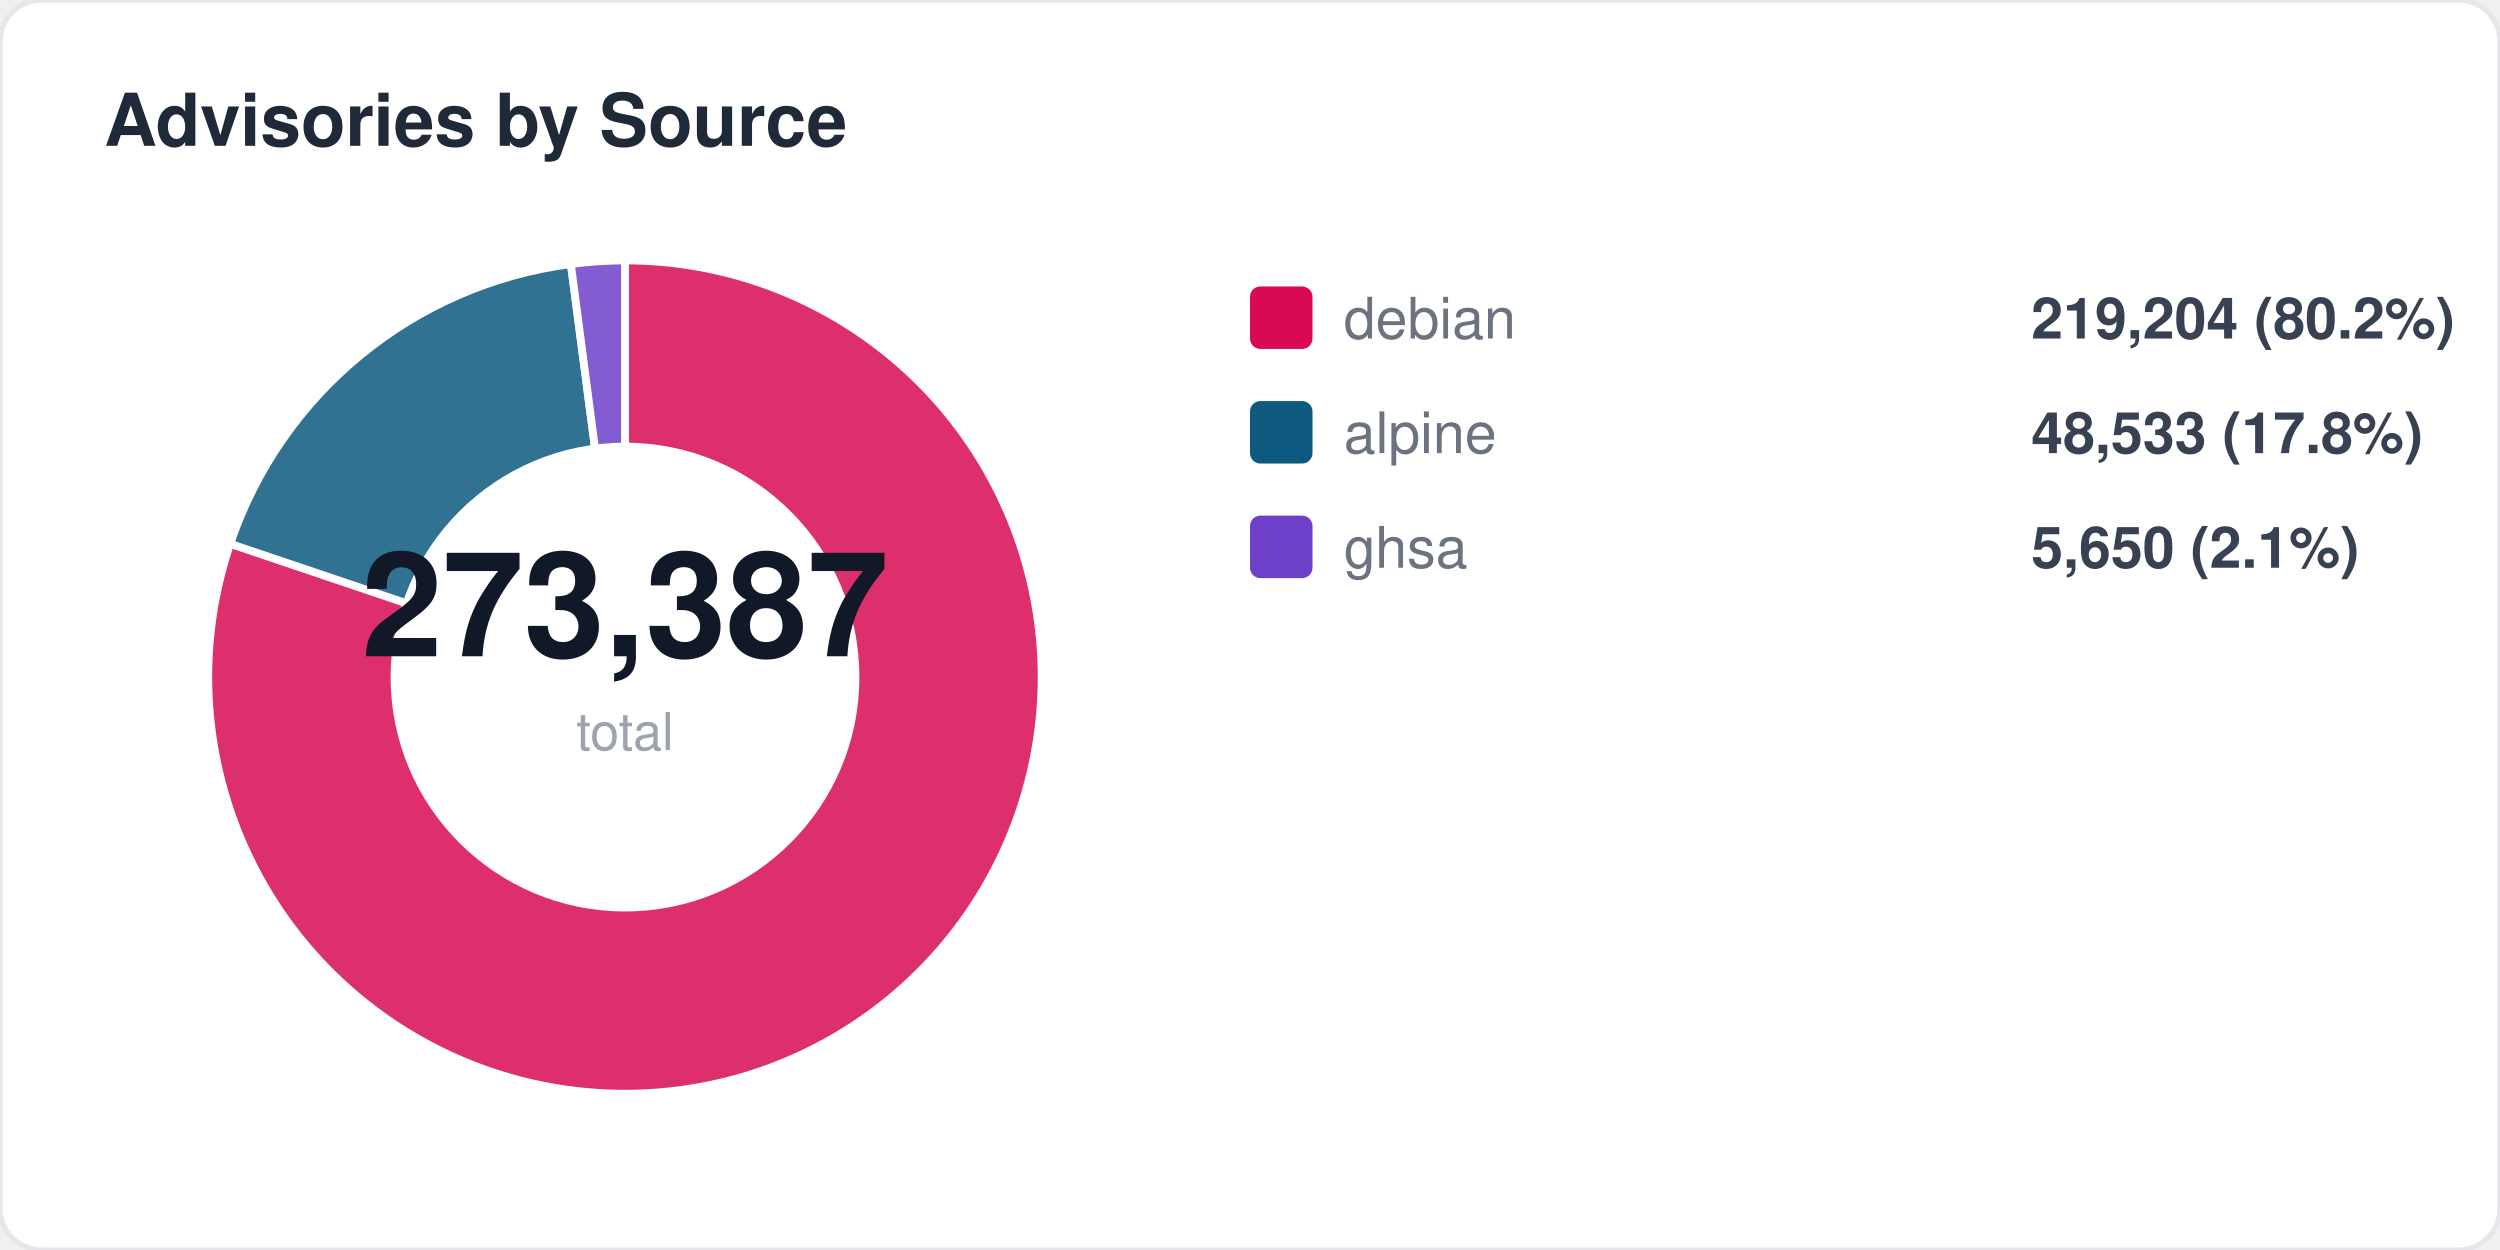
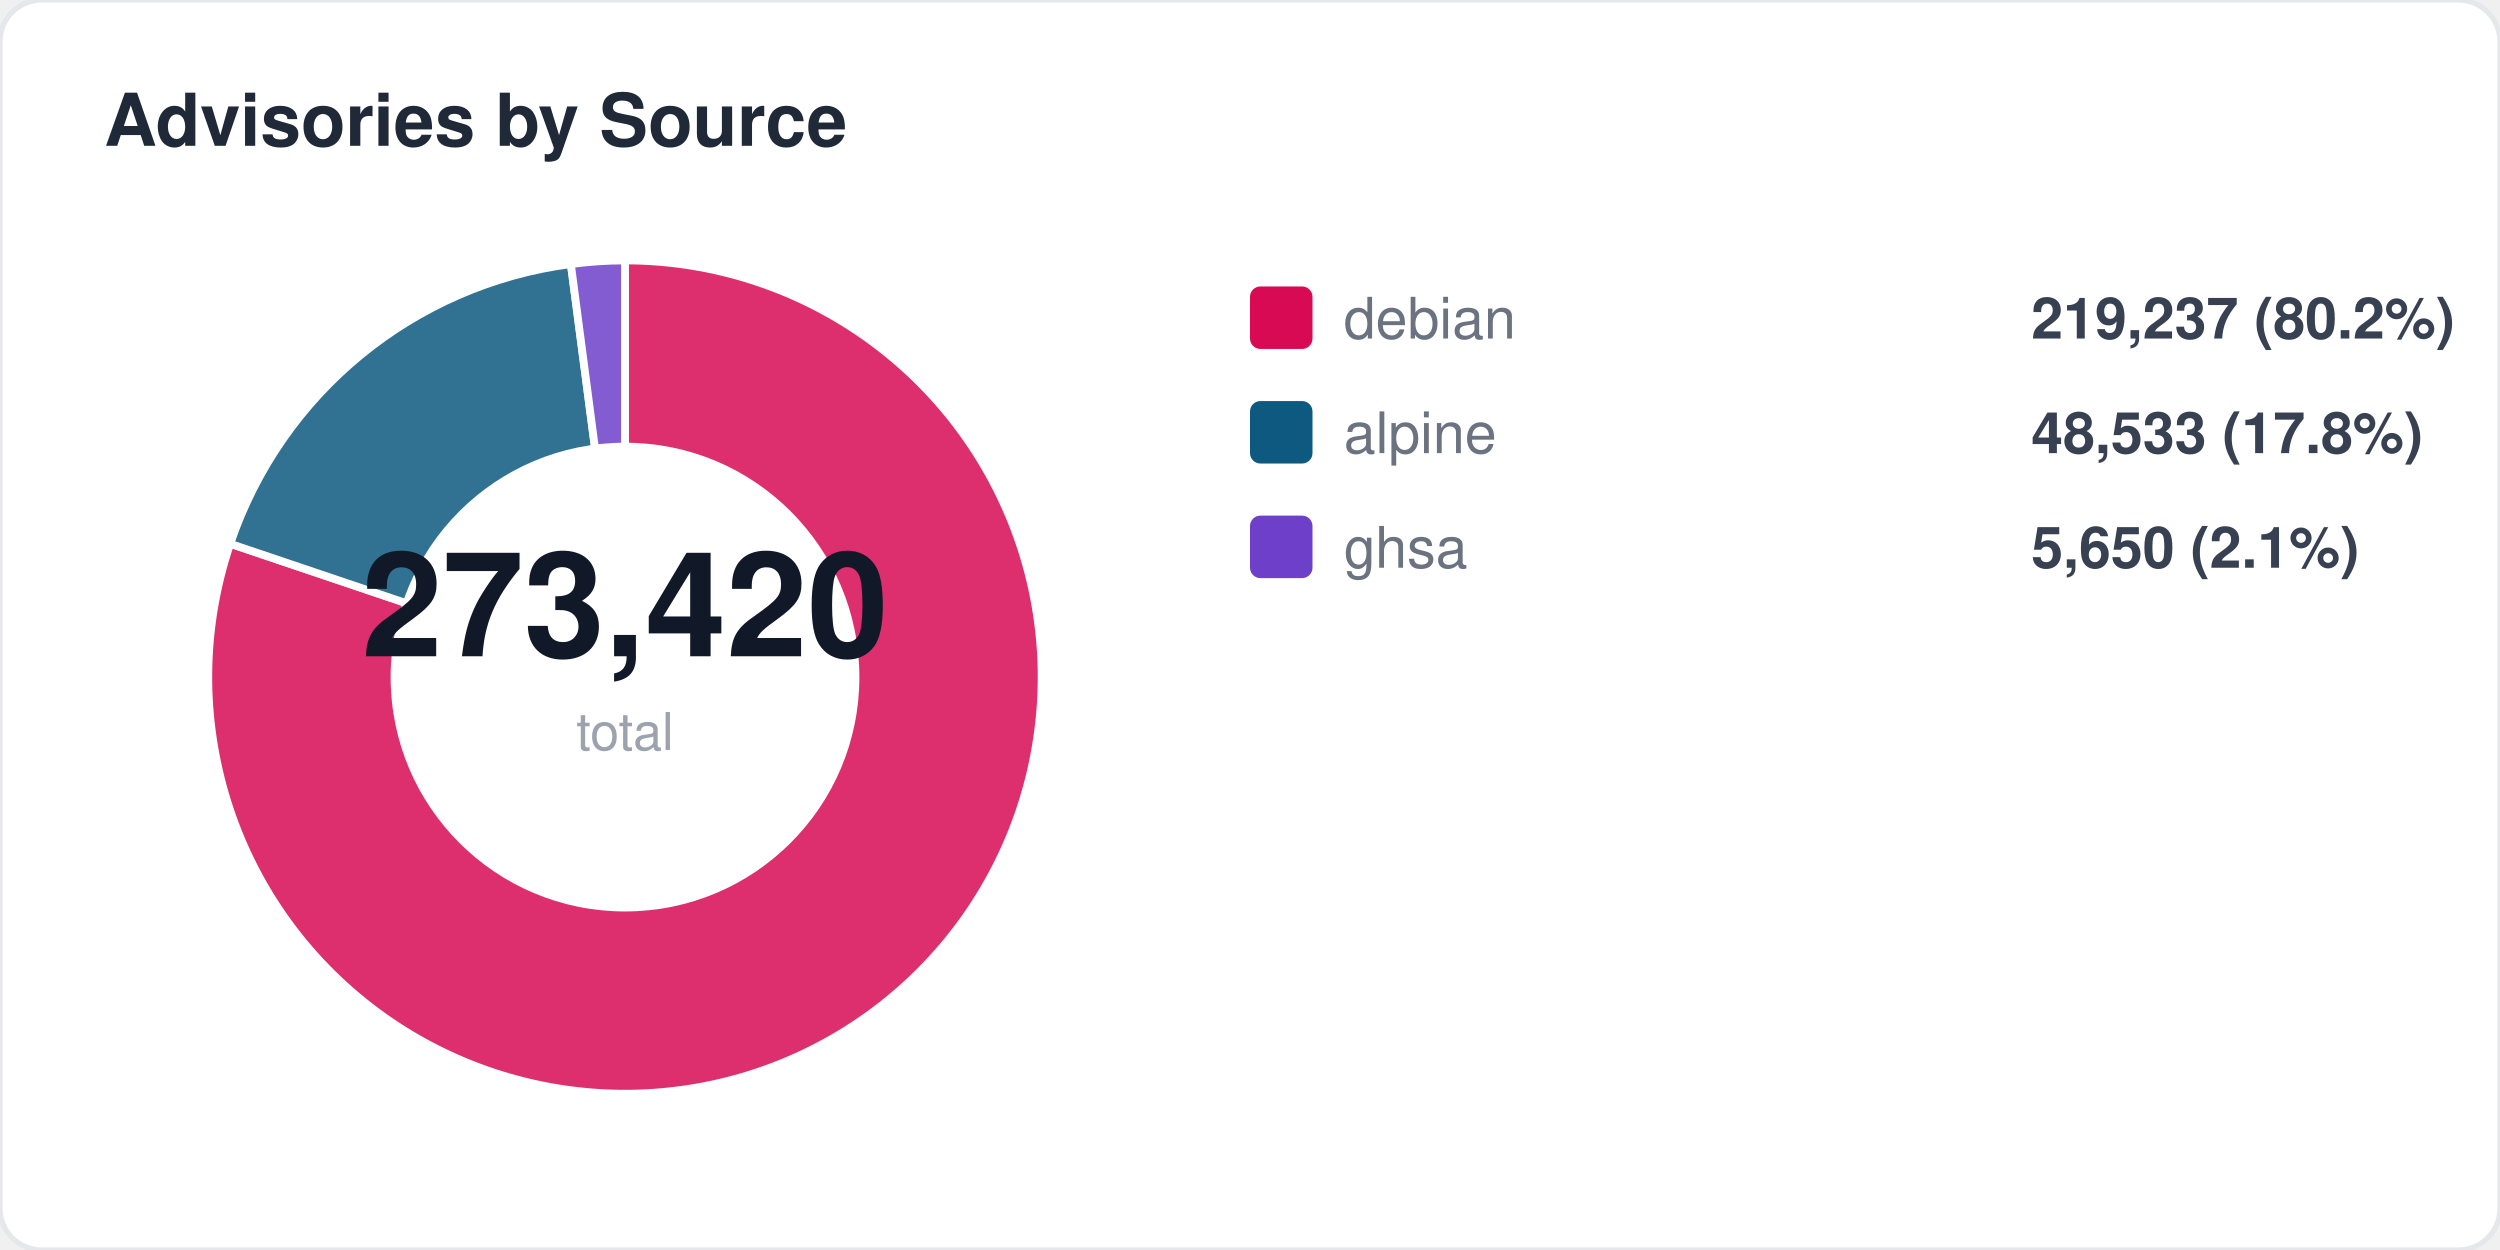
<svg xmlns="http://www.w3.org/2000/svg" width="480" height="240" viewBox="0 0 480 240" fill="none">
  <style>
  text { font-family: -apple-system, BlinkMacSystemFont, "Segoe UI", Helvetica, Arial, sans-serif; }
  .title { font-size: 14px; font-weight: 700; fill: #1f2937; }
  .label { font-size: 11px; fill: #6b7280; }
  .value { font-size: 11px; font-weight: 600; fill: #374151; }
  .big-number { font-size: 28px; font-weight: 800; fill: #111827; }
  .sub { font-size: 10px; fill: #9ca3af; }
</style>
  <rect width="480" height="240" rx="8" fill="#ffffff" stroke="#e5e7eb" stroke-width="1" />
  <text x="20" y="28" class="title">Advisories by Source</text>
  <path d="M 120 130 L 120.0 50.0 A 80 80 0 1 1 44.2 104.4 Z" fill="#d70a53" opacity="0.85" stroke="#fff" stroke-width="1.5" />
  <path d="M 120 130 L 44.2 104.4 A 80 80 0 0 1 109.6 50.7 Z" fill="#0d597f" opacity="0.85" stroke="#fff" stroke-width="1.5" />
  <path d="M 120 130 L 109.6 50.7 A 80 80 0 0 1 120.0 50.0 Z" fill="#6e40c9" opacity="0.85" stroke="#fff" stroke-width="1.5" />
  <circle cx="120" cy="130" r="45" fill="#ffffff" />
-   <text x="120" y="126" text-anchor="middle" class="big-number">273,387</text>
+   <text x="120" y="126" text-anchor="middle" class="big-number">273,420</text>
  <text x="120" y="144" text-anchor="middle" class="sub">total</text>
  <rect x="240" y="55" width="12" height="12" rx="2" fill="#d70a53" />
  <text x="258" y="65" class="label">debian</text>
-   <text x="390" y="65" class="value">219,204 (80.2%)</text>
+   <text x="390" y="65" class="value">219,237 (80.2%)</text>
  <rect x="240" y="77" width="12" height="12" rx="2" fill="#0d597f" />
  <text x="258" y="87" class="label">alpine</text>
  <text x="390" y="87" class="value">48,533 (17.8%)</text>
  <rect x="240" y="99" width="12" height="12" rx="2" fill="#6e40c9" />
  <text x="258" y="109" class="label">ghsa</text>
  <text x="390" y="109" class="value">5,650 (2.1%)</text>
</svg>
